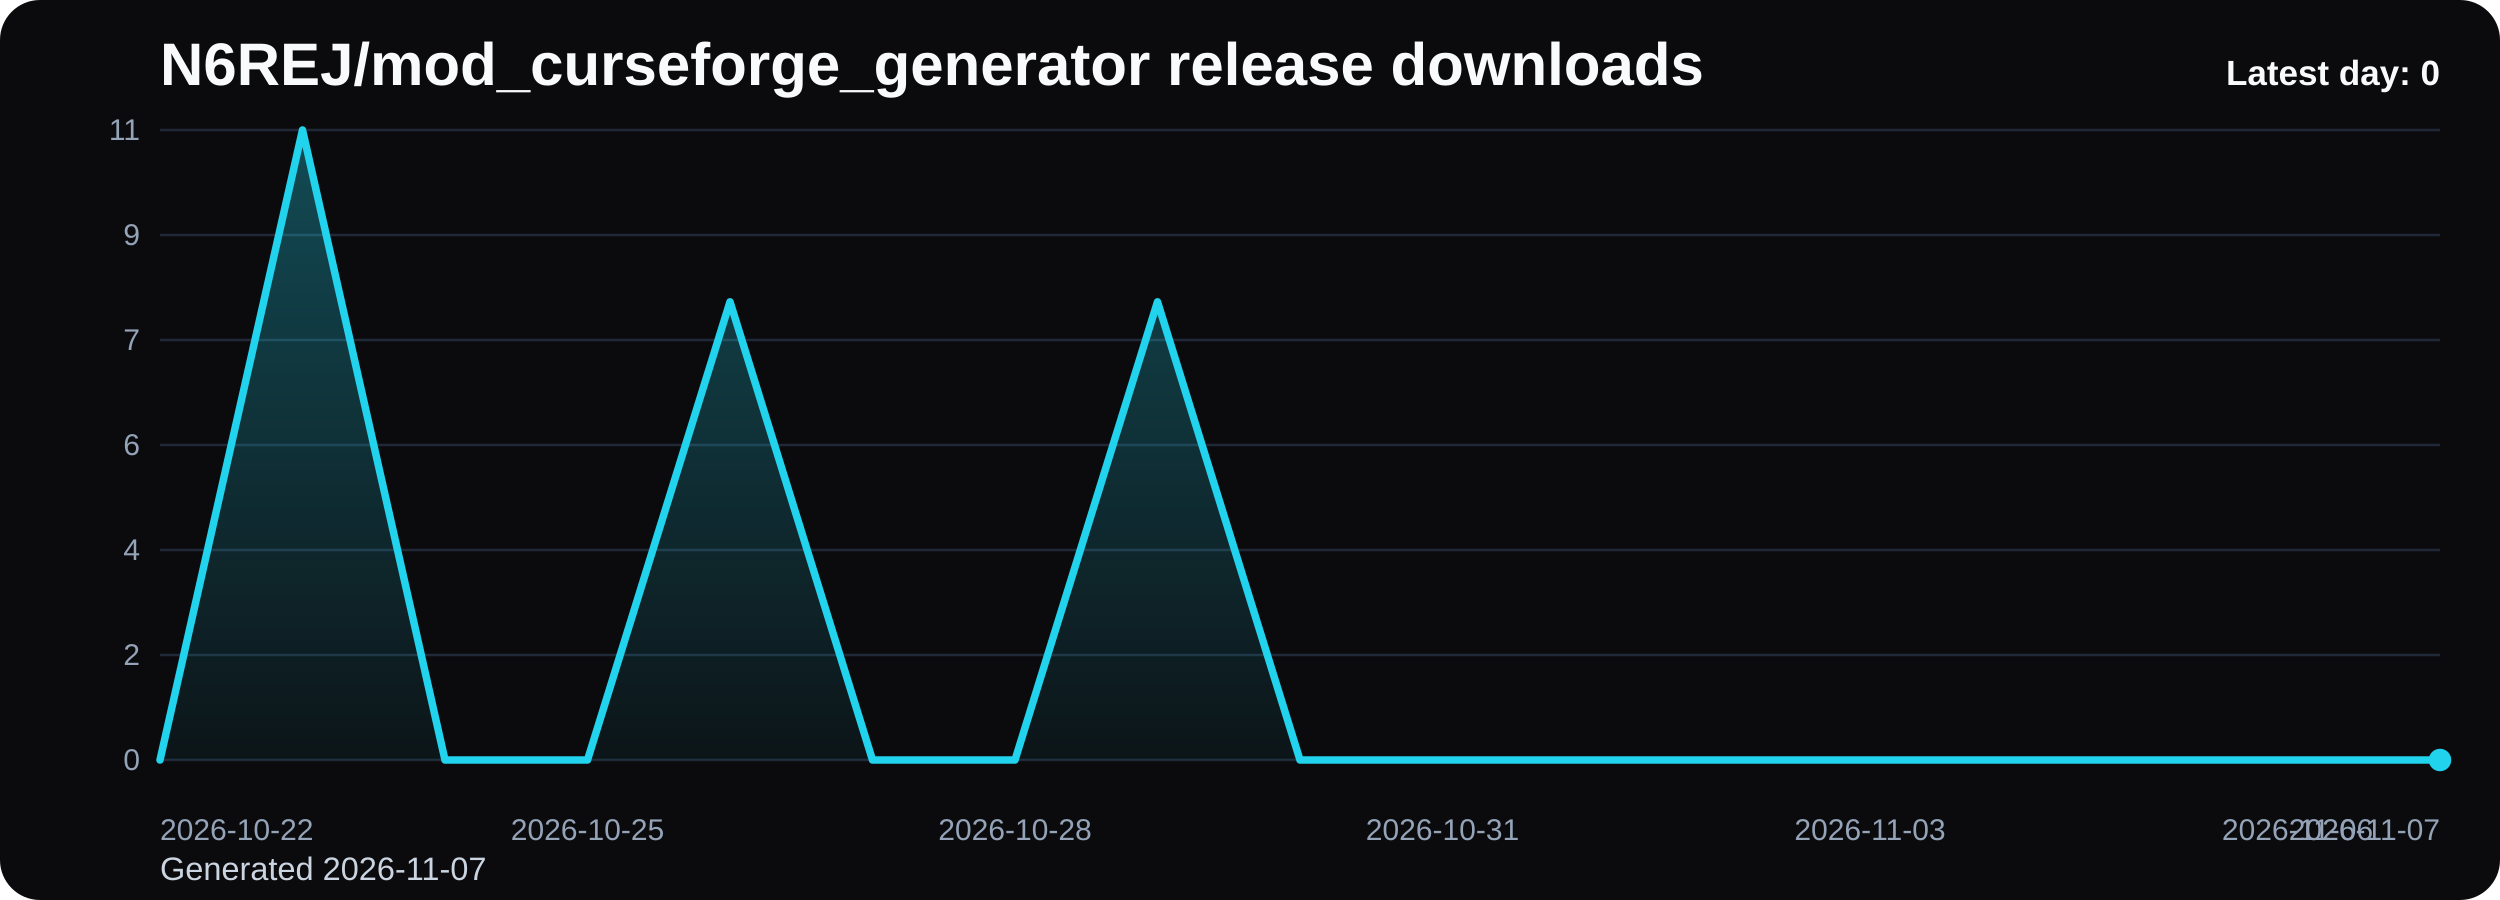
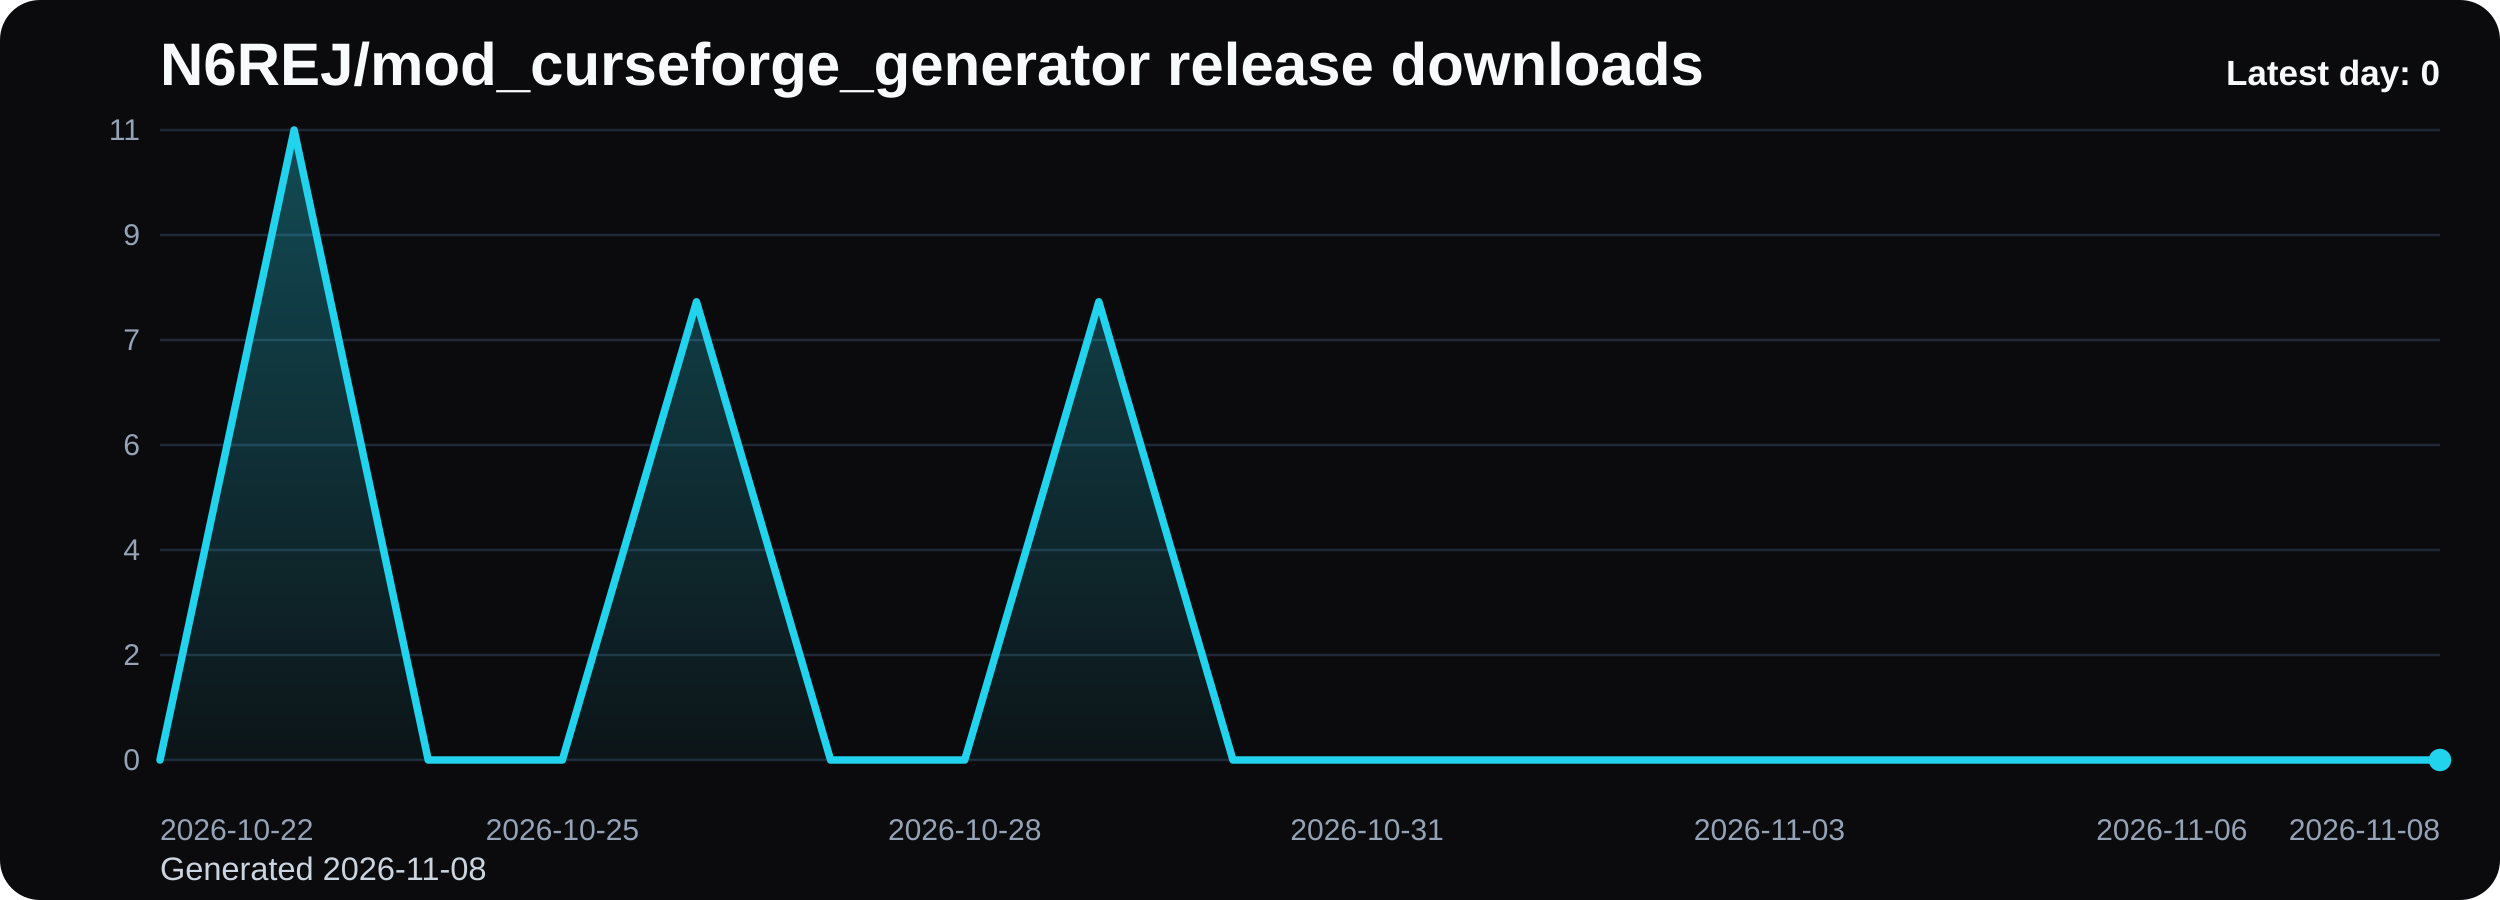
<svg xmlns="http://www.w3.org/2000/svg" viewBox="0 0 1000 360" role="img" aria-label="N6REJ/mod_curseforge_generator release downloads chart">
  <defs>
    <linearGradient id="fill-daily-black" x1="0" y1="0" x2="0" y2="1">
      <stop offset="0%" stop-color="#22d3ee" stop-opacity="0.32" />
      <stop offset="100%" stop-color="#22d3ee" stop-opacity="0.05" />
    </linearGradient>
    <style>
      .bg { fill: #0b0b0d; }
      .title { font: 700 24px Arial, sans-serif; fill: #f8fafc; }
      .sub { font: 400 13px Arial, sans-serif; fill: #cbd5e1; }
      .grid { stroke: #1f2937; stroke-width: 1; }
      .axis { font: 400 12px Arial, sans-serif; fill: #94a3b8; }
      .line { fill: none; stroke: #22d3ee; stroke-width: 3; stroke-linecap: round; stroke-linejoin: round; }
      .dot { fill: #22d3ee; }
      .value { font: 600 11px Arial, sans-serif; fill: #cbd5e1; }
      .latest { font: 700 14px Arial, sans-serif; fill: #f8fafc; }
    </style>
  </defs>
  <rect class="bg" x="0" y="0" width="1000" height="360" rx="16" />
  <text class="title" x="64" y="34">N6REJ/mod_curseforge_generator release downloads</text>
-   <text class="sub" x="64" y="352">Generated 2026-11-07</text>
+   <text class="sub" x="64" y="352">Generated 2026-11-08</text>
  <line x1="64" y1="52.00" x2="976" y2="52.00" class="grid" />
  <text x="56" y="56.00" text-anchor="end" class="axis">11</text>
  <line x1="64" y1="94.00" x2="976" y2="94.00" class="grid" />
  <text x="56" y="98.00" text-anchor="end" class="axis">9</text>
  <line x1="64" y1="136.00" x2="976" y2="136.00" class="grid" />
  <text x="56" y="140.00" text-anchor="end" class="axis">7</text>
  <line x1="64" y1="178.00" x2="976" y2="178.00" class="grid" />
  <text x="56" y="182.00" text-anchor="end" class="axis">6</text>
  <line x1="64" y1="220.00" x2="976" y2="220.00" class="grid" />
  <text x="56" y="224.00" text-anchor="end" class="axis">4</text>
  <line x1="64" y1="262.00" x2="976" y2="262.00" class="grid" />
  <text x="56" y="266.00" text-anchor="end" class="axis">2</text>
  <line x1="64" y1="304.00" x2="976" y2="304.00" class="grid" />
  <text x="56" y="308.00" text-anchor="end" class="axis">0</text>
-   <path d="M 64.00 304 L 64.00 304.00 L 121.00 52.00 L 178.00 304.00 L 235.00 304.00 L 292.00 120.73 L 349.00 304.00 L 406.00 304.00 L 463.00 120.73 L 520.00 304.00 L 577.00 304.00 L 634.00 304.00 L 691.00 304.00 L 748.00 304.00 L 805.00 304.00 L 862.00 304.00 L 919.00 304.00 L 976.00 304.00 L 976.00 304 Z" fill="url(#fill-daily-black)" />
-   <polyline class="line" points="64.00,304.00 121.00,52.00 178.00,304.00 235.00,304.00 292.00,120.73 349.00,304.00 406.00,304.00 463.00,120.73 520.00,304.00 577.00,304.00 634.00,304.00 691.00,304.00 748.00,304.00 805.00,304.00 862.00,304.00 919.00,304.00 976.00,304.00" />
+   <path d="M 64.00 304 L 64.00 304.00 L 117.65 52.00 L 171.29 304.00 L 224.94 304.00 L 278.59 120.73 L 332.24 304.00 L 385.88 304.00 L 439.53 120.73 L 493.18 304.00 L 546.82 304.00 L 600.47 304.00 L 654.12 304.00 L 707.76 304.00 L 761.41 304.00 L 815.06 304.00 L 868.71 304.00 L 922.35 304.00 L 976.00 304.00 L 976.00 304 Z" fill="url(#fill-daily-black)" />
+   <polyline class="line" points="64.00,304.00 117.65,52.00 171.29,304.00 224.94,304.00 278.59,120.73 332.24,304.00 385.88,304.00 439.53,120.73 493.18,304.00 546.82,304.00 600.47,304.00 654.12,304.00 707.76,304.00 761.41,304.00 815.06,304.00 868.71,304.00 922.35,304.00 976.00,304.00" />
  <circle class="dot" cx="976.00" cy="304.00" r="4.5" />
  <text class="axis" x="64.00" y="336" text-anchor="start">2026-10-22</text>
-   <text class="axis" x="235.00" y="336" text-anchor="middle">2026-10-25</text>
-   <text class="axis" x="406.00" y="336" text-anchor="middle">2026-10-28</text>
-   <text class="axis" x="577.00" y="336" text-anchor="middle">2026-10-31</text>
-   <text class="axis" x="748.00" y="336" text-anchor="middle">2026-11-03</text>
-   <text class="axis" x="919.00" y="336" text-anchor="middle">2026-11-06</text>
-   <text class="axis" x="976.00" y="336" text-anchor="end">2026-11-07</text>
+   <text class="axis" x="224.94" y="336" text-anchor="middle">2026-10-25</text>
+   <text class="axis" x="385.88" y="336" text-anchor="middle">2026-10-28</text>
+   <text class="axis" x="546.82" y="336" text-anchor="middle">2026-10-31</text>
+   <text class="axis" x="707.76" y="336" text-anchor="middle">2026-11-03</text>
+   <text class="axis" x="868.71" y="336" text-anchor="middle">2026-11-06</text>
+   <text class="axis" x="976.00" y="336" text-anchor="end">2026-11-08</text>
  <text class="latest" x="976" y="34" text-anchor="end">Latest day: 0</text>
</svg>
